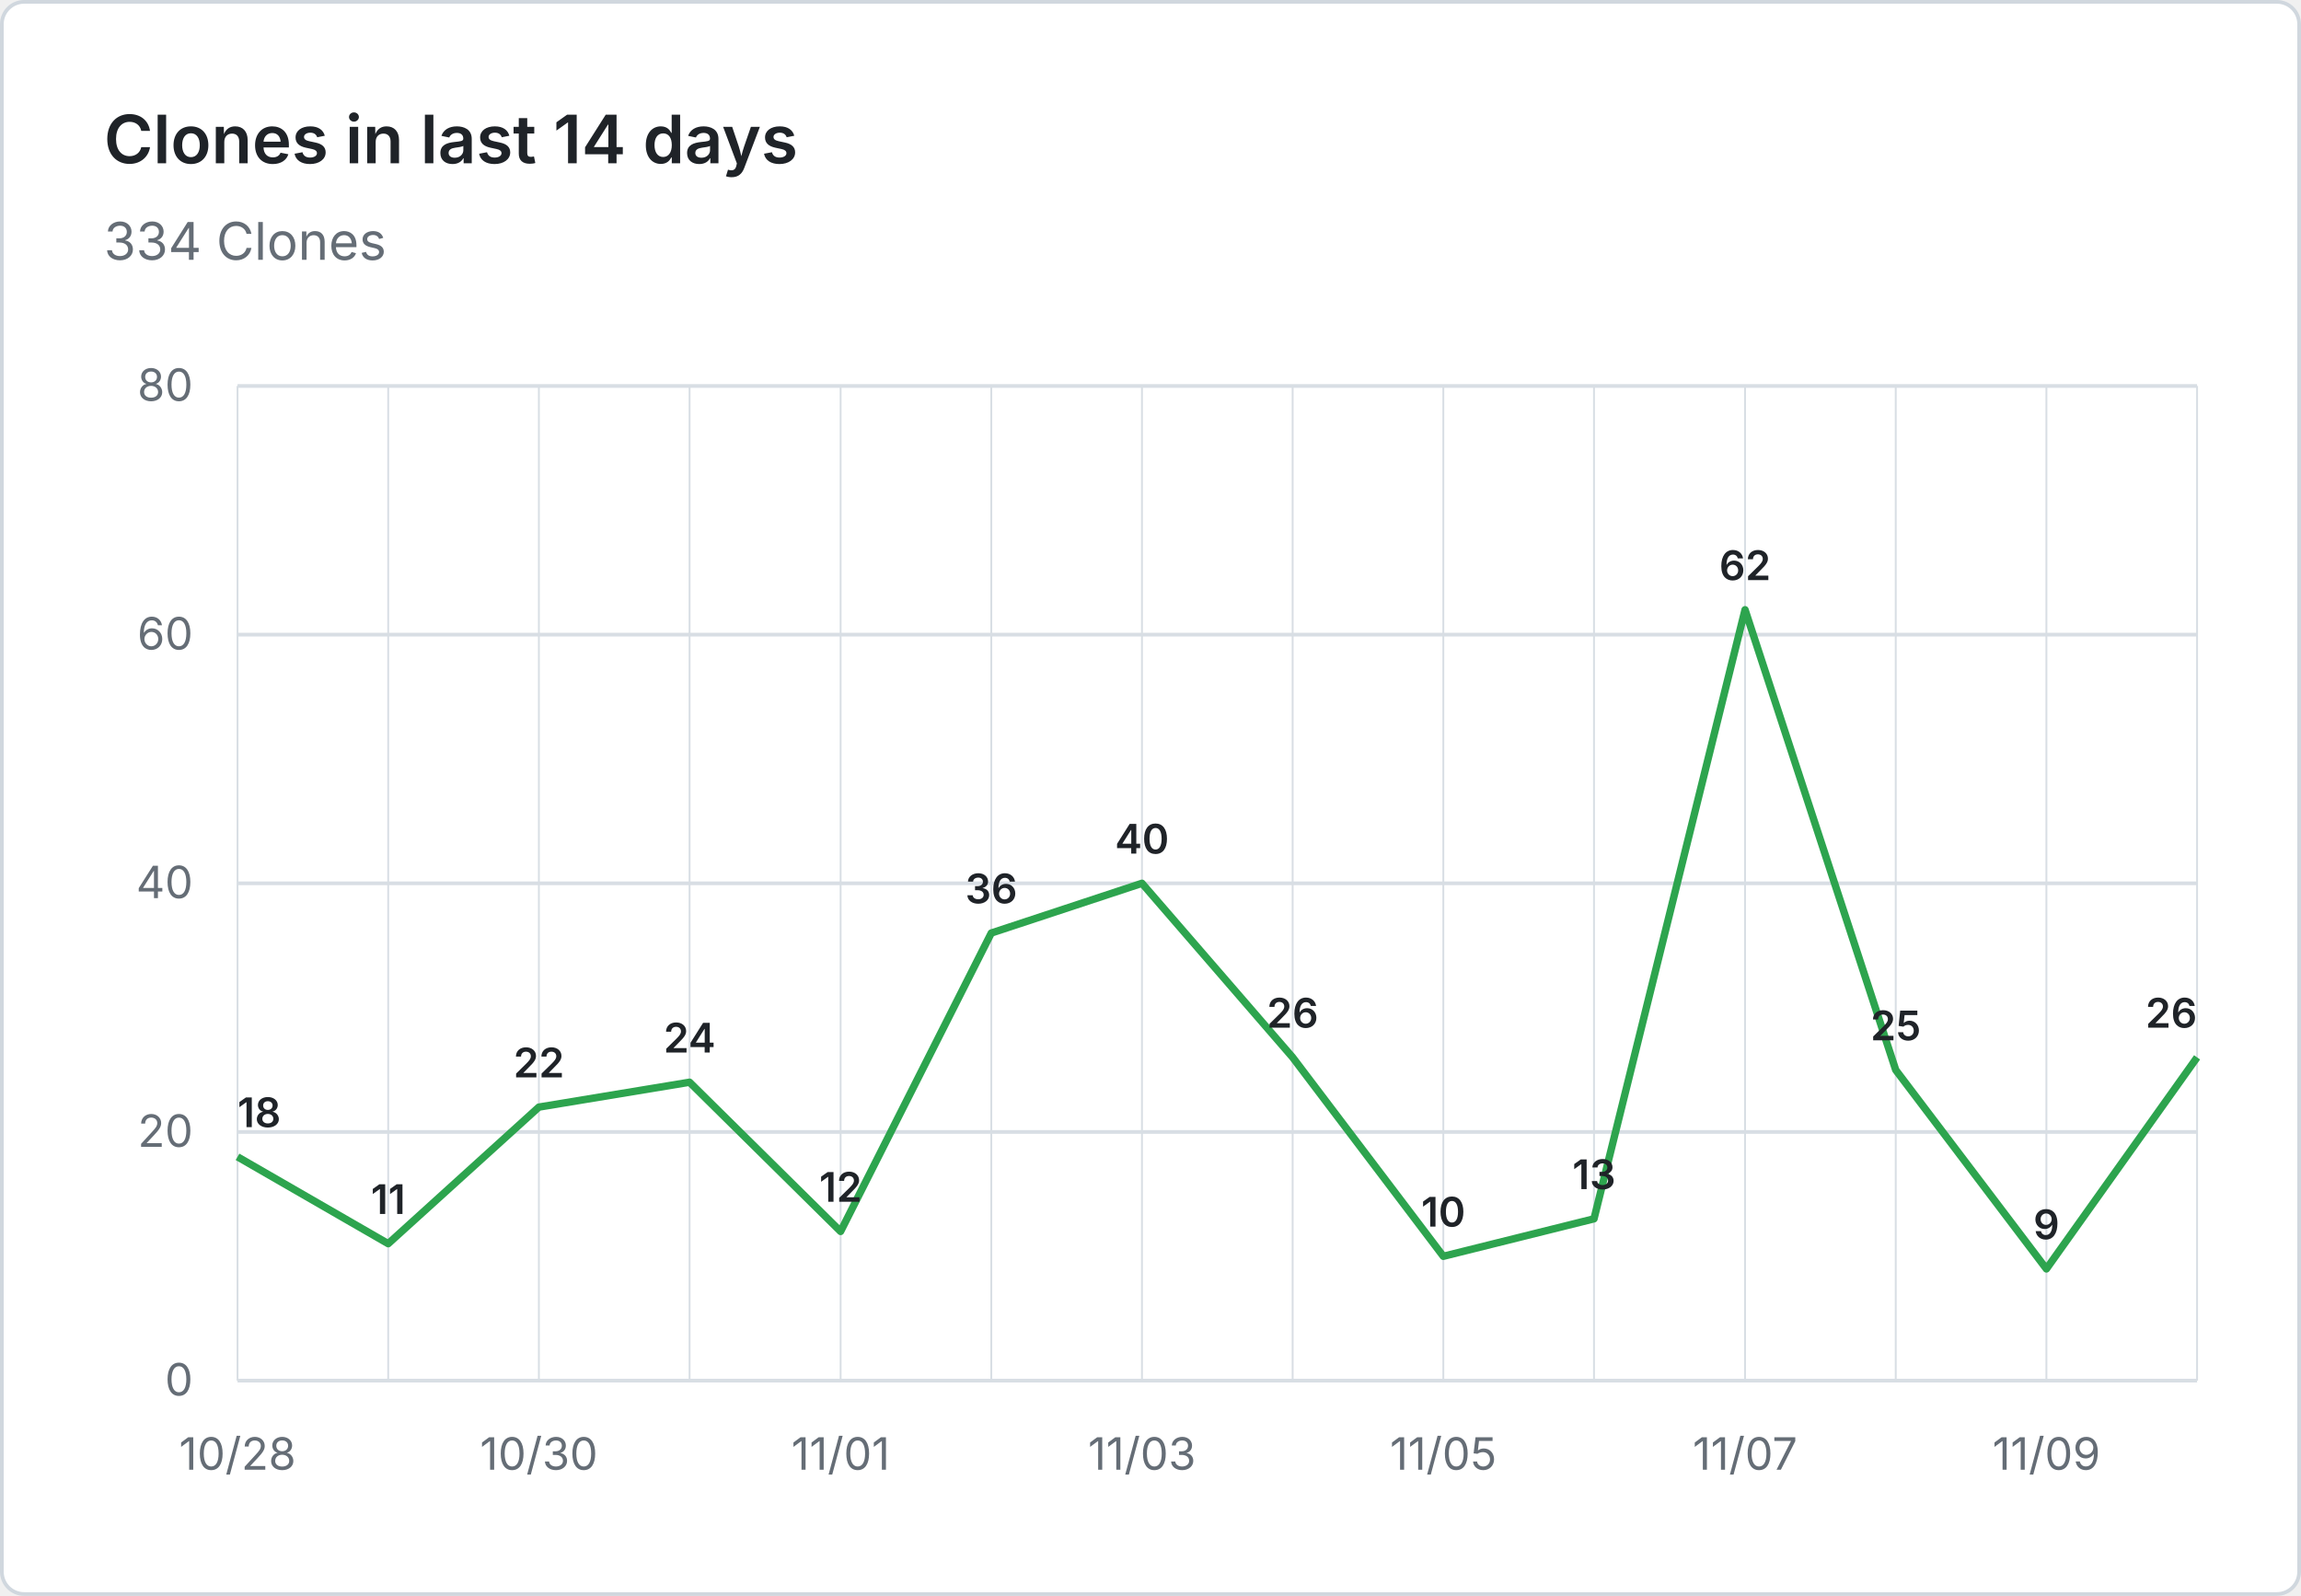
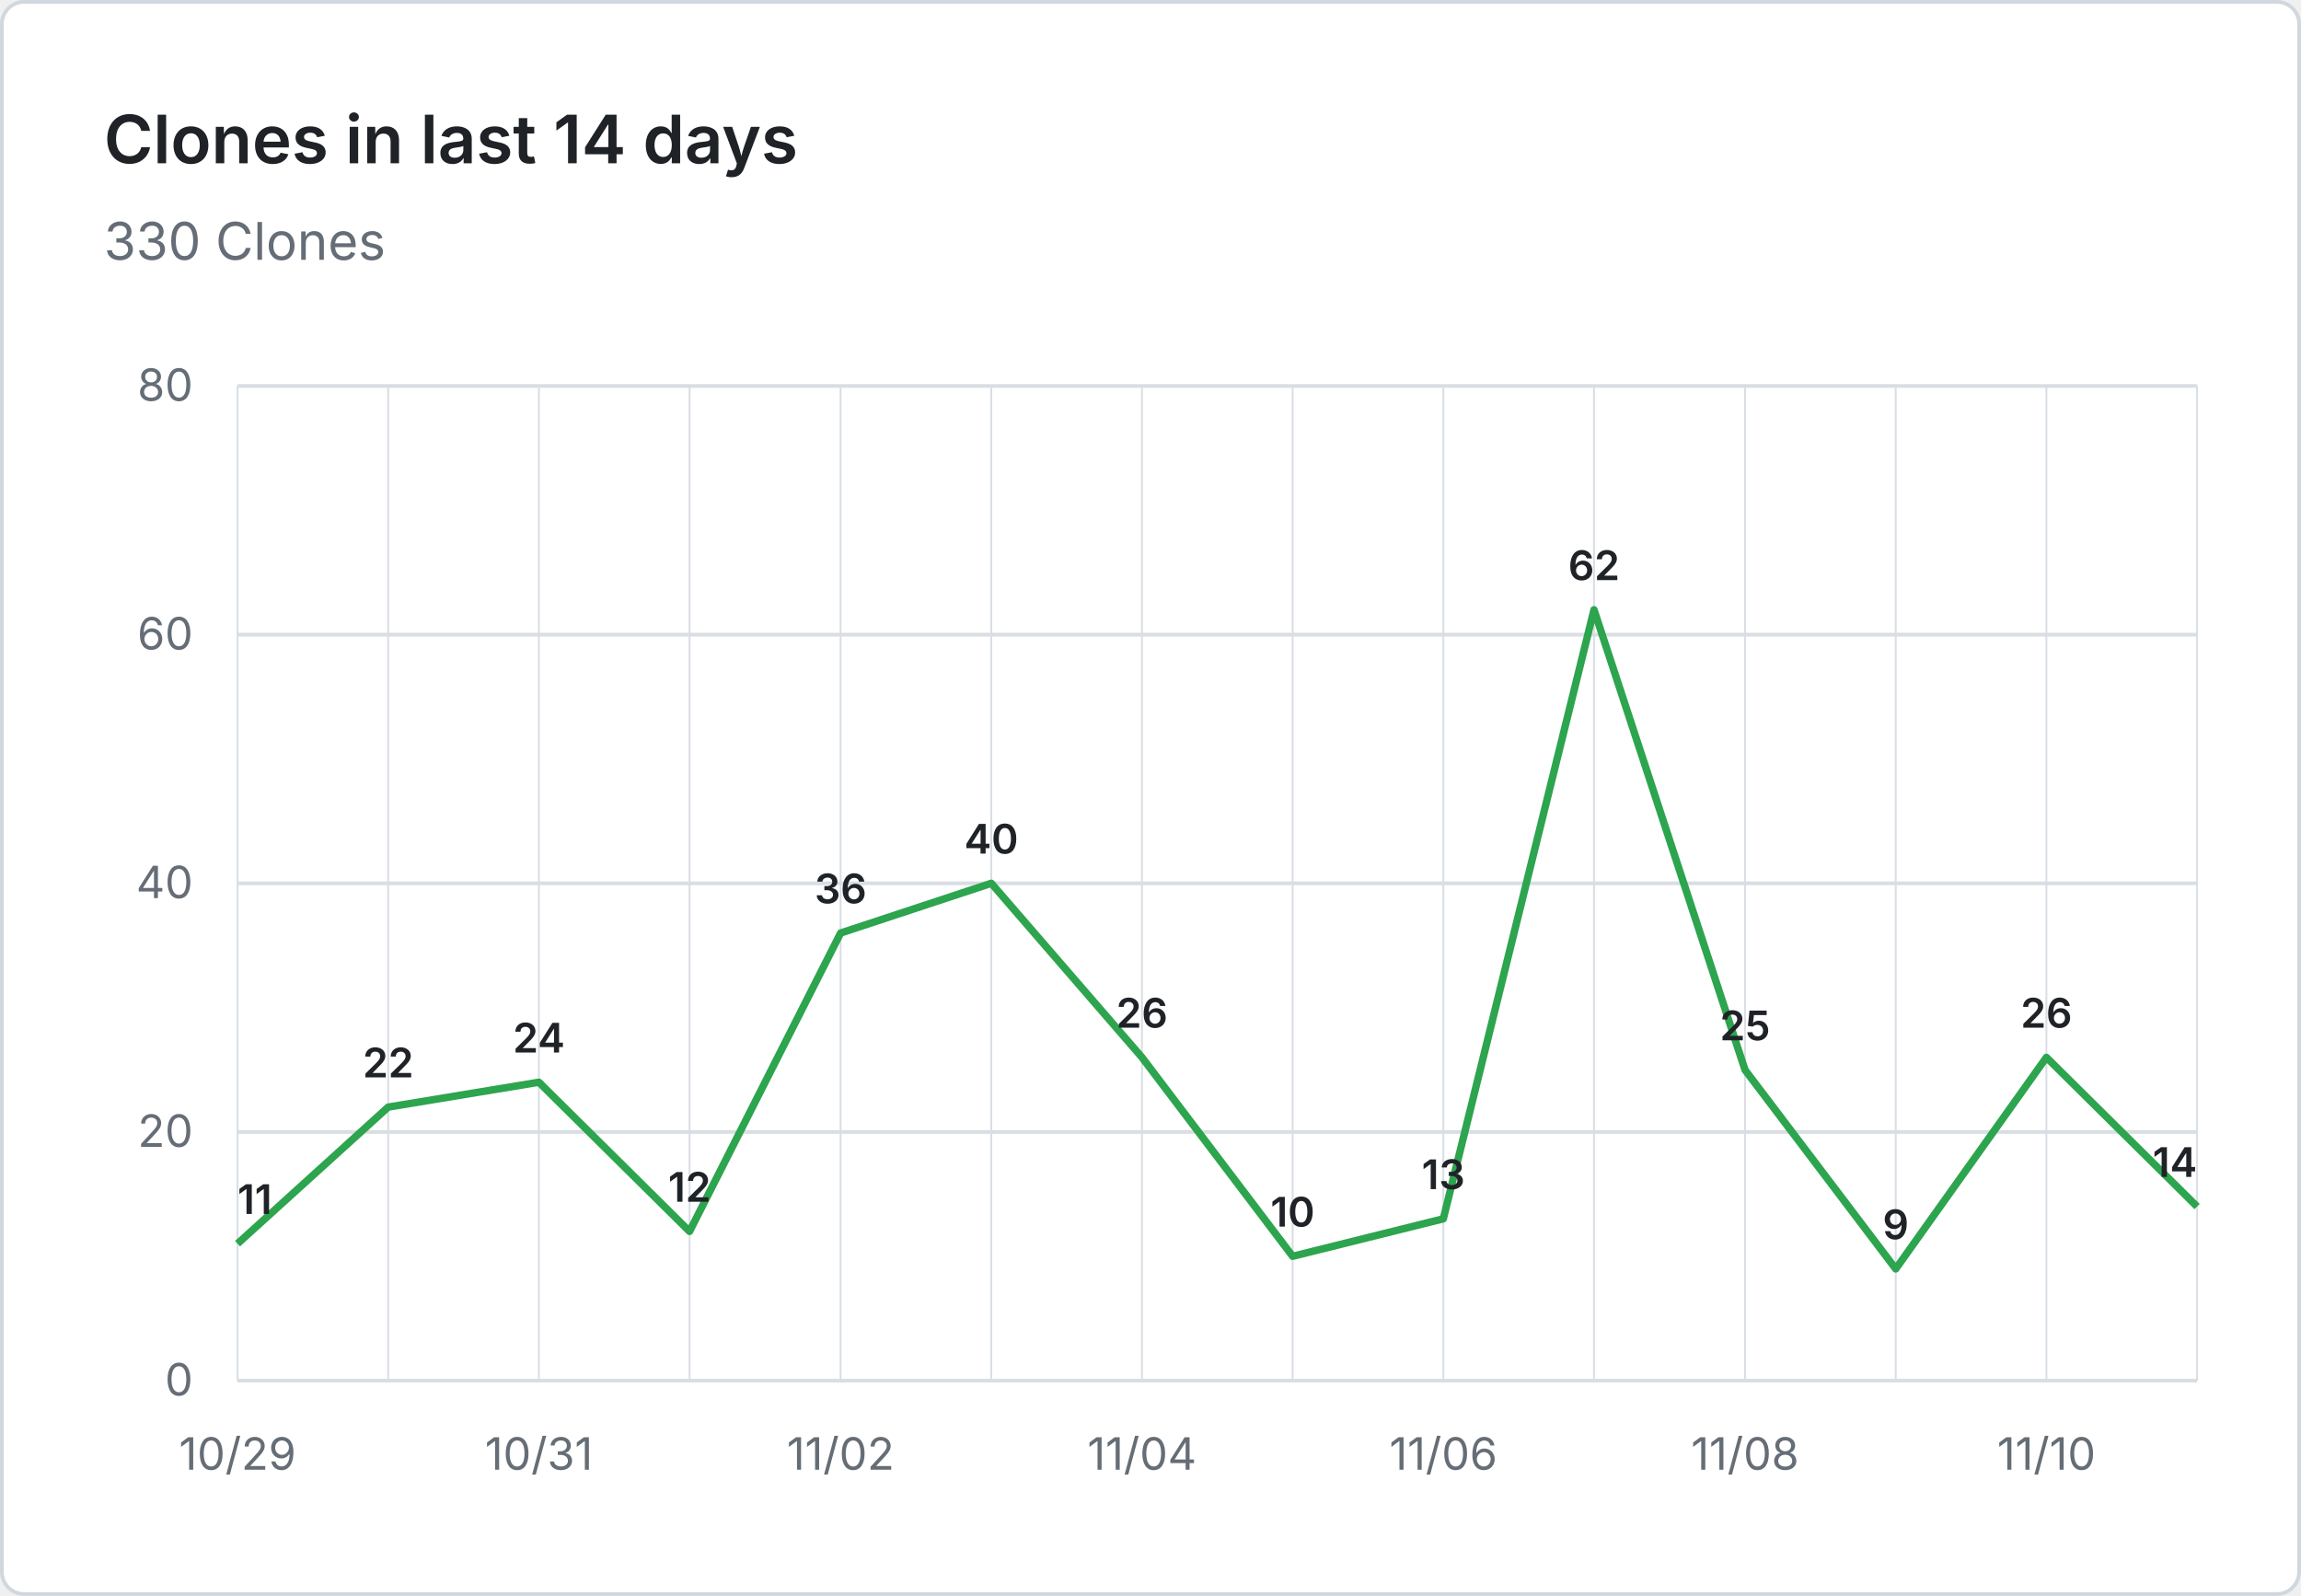
- <svg xmlns="http://www.w3.org/2000/svg" viewBox="0 0 620 430" width="620" height="430" role="img" aria-label="Clones in last 14 days: 334 Clones">
+ <svg xmlns="http://www.w3.org/2000/svg" viewBox="0 0 620 430" width="620" height="430" role="img" aria-label="Clones in last 14 days: 330 Clones">
  <rect x="0.5" y="0.5" width="619" height="429" fill="#ffffff" stroke="#d0d7de" rx="6" />
  <g font-family="system-ui, -apple-system, 'Segoe UI', sans-serif">
    <text x="28" y="44" fill="#1f2328" font-size="18" font-weight="600">Clones in last 14 days</text>
-     <text x="28" y="70" fill="#656d76" font-size="14">334 Clones</text>
+     <text x="28" y="70" fill="#656d76" font-size="14">330 Clones</text>
    <line x1="64" y1="372.0" x2="592" y2="372.0" stroke="#d8dee4" stroke-width="1" />
    <text x="52" y="376.0" text-anchor="end" fill="#656d76" font-size="12">0</text>
    <line x1="64" y1="305.0" x2="592" y2="305.0" stroke="#d8dee4" stroke-width="1" />
    <text x="52" y="309.0" text-anchor="end" fill="#656d76" font-size="12">20</text>
    <line x1="64" y1="238.0" x2="592" y2="238.0" stroke="#d8dee4" stroke-width="1" />
    <text x="52" y="242.0" text-anchor="end" fill="#656d76" font-size="12">40</text>
    <line x1="64" y1="171.0" x2="592" y2="171.0" stroke="#d8dee4" stroke-width="1" />
    <text x="52" y="175.0" text-anchor="end" fill="#656d76" font-size="12">60</text>
    <line x1="64" y1="104.0" x2="592" y2="104.0" stroke="#d8dee4" stroke-width="1" />
    <text x="52" y="108.0" text-anchor="end" fill="#656d76" font-size="12">80</text>
    <line x1="64.0" y1="104" x2="64.0" y2="372" stroke="#d8dee4" stroke-width="0.5" />
    <line x1="104.6" y1="104" x2="104.6" y2="372" stroke="#d8dee4" stroke-width="0.5" />
    <line x1="145.2" y1="104" x2="145.2" y2="372" stroke="#d8dee4" stroke-width="0.5" />
    <line x1="185.8" y1="104" x2="185.8" y2="372" stroke="#d8dee4" stroke-width="0.5" />
    <line x1="226.5" y1="104" x2="226.5" y2="372" stroke="#d8dee4" stroke-width="0.5" />
    <line x1="267.1" y1="104" x2="267.1" y2="372" stroke="#d8dee4" stroke-width="0.5" />
    <line x1="307.7" y1="104" x2="307.7" y2="372" stroke="#d8dee4" stroke-width="0.5" />
    <line x1="348.3" y1="104" x2="348.3" y2="372" stroke="#d8dee4" stroke-width="0.5" />
    <line x1="388.9" y1="104" x2="388.9" y2="372" stroke="#d8dee4" stroke-width="0.5" />
    <line x1="429.5" y1="104" x2="429.5" y2="372" stroke="#d8dee4" stroke-width="0.5" />
    <line x1="470.2" y1="104" x2="470.2" y2="372" stroke="#d8dee4" stroke-width="0.5" />
    <line x1="510.8" y1="104" x2="510.8" y2="372" stroke="#d8dee4" stroke-width="0.5" />
    <line x1="551.4" y1="104" x2="551.4" y2="372" stroke="#d8dee4" stroke-width="0.5" />
    <line x1="592.0" y1="104" x2="592.0" y2="372" stroke="#d8dee4" stroke-width="0.5" />
-     <text x="64.0" y="396" text-anchor="middle" fill="#656d76" font-size="12">10/28</text>
-     <text x="145.2" y="396" text-anchor="middle" fill="#656d76" font-size="12">10/30</text>
-     <text x="226.5" y="396" text-anchor="middle" fill="#656d76" font-size="12">11/01</text>
-     <text x="307.7" y="396" text-anchor="middle" fill="#656d76" font-size="12">11/03</text>
-     <text x="388.9" y="396" text-anchor="middle" fill="#656d76" font-size="12">11/05</text>
-     <text x="470.2" y="396" text-anchor="middle" fill="#656d76" font-size="12">11/07</text>
-     <text x="551.4" y="396" text-anchor="middle" fill="#656d76" font-size="12">11/09</text>
-     <path d="M 64.0 311.7 L 104.6 335.1 L 145.2 298.3 L 185.8 291.6 L 226.5 331.8 L 267.1 251.4 L 307.7 238.0 L 348.3 284.9 L 388.9 338.5 L 429.5 328.4 L 470.2 164.3 L 510.8 288.3 L 551.4 341.9 L 592.0 284.9" fill="none" stroke="#2da44e" stroke-width="2" stroke-linejoin="round" />
-     <text x="64.0" y="303.7" text-anchor="start" fill="#1f2328" font-size="11" font-weight="600">18</text>
-     <text x="104.6" y="327.1" text-anchor="middle" fill="#1f2328" font-size="11" font-weight="600">11</text>
-     <text x="145.2" y="290.3" text-anchor="middle" fill="#1f2328" font-size="11" font-weight="600">22</text>
-     <text x="185.8" y="283.6" text-anchor="middle" fill="#1f2328" font-size="11" font-weight="600">24</text>
-     <text x="226.5" y="323.8" text-anchor="middle" fill="#1f2328" font-size="11" font-weight="600">12</text>
-     <text x="267.1" y="243.4" text-anchor="middle" fill="#1f2328" font-size="11" font-weight="600">36</text>
-     <text x="307.7" y="230.0" text-anchor="middle" fill="#1f2328" font-size="11" font-weight="600">40</text>
-     <text x="348.3" y="276.9" text-anchor="middle" fill="#1f2328" font-size="11" font-weight="600">26</text>
-     <text x="388.9" y="330.5" text-anchor="middle" fill="#1f2328" font-size="11" font-weight="600">10</text>
-     <text x="429.5" y="320.4" text-anchor="middle" fill="#1f2328" font-size="11" font-weight="600">13</text>
-     <text x="470.2" y="156.3" text-anchor="middle" fill="#1f2328" font-size="11" font-weight="600">62</text>
-     <text x="510.8" y="280.3" text-anchor="middle" fill="#1f2328" font-size="11" font-weight="600">25</text>
-     <text x="551.4" y="333.9" text-anchor="middle" fill="#1f2328" font-size="11" font-weight="600">9</text>
-     <text x="592.0" y="276.9" text-anchor="end" fill="#1f2328" font-size="11" font-weight="600">26</text>
+     <text x="64.0" y="396" text-anchor="middle" fill="#656d76" font-size="12">10/29</text>
+     <text x="145.2" y="396" text-anchor="middle" fill="#656d76" font-size="12">10/31</text>
+     <text x="226.5" y="396" text-anchor="middle" fill="#656d76" font-size="12">11/02</text>
+     <text x="307.7" y="396" text-anchor="middle" fill="#656d76" font-size="12">11/04</text>
+     <text x="388.9" y="396" text-anchor="middle" fill="#656d76" font-size="12">11/06</text>
+     <text x="470.2" y="396" text-anchor="middle" fill="#656d76" font-size="12">11/08</text>
+     <text x="551.4" y="396" text-anchor="middle" fill="#656d76" font-size="12">11/10</text>
+     <path d="M 64.0 335.1 L 104.6 298.3 L 145.2 291.6 L 185.8 331.8 L 226.5 251.4 L 267.1 238.0 L 307.7 284.9 L 348.3 338.5 L 388.9 328.4 L 429.5 164.3 L 470.2 288.3 L 510.8 341.9 L 551.4 284.9 L 592.0 325.1" fill="none" stroke="#2da44e" stroke-width="2" stroke-linejoin="round" />
+     <text x="64.0" y="327.1" text-anchor="start" fill="#1f2328" font-size="11" font-weight="600">11</text>
+     <text x="104.6" y="290.3" text-anchor="middle" fill="#1f2328" font-size="11" font-weight="600">22</text>
+     <text x="145.2" y="283.6" text-anchor="middle" fill="#1f2328" font-size="11" font-weight="600">24</text>
+     <text x="185.8" y="323.8" text-anchor="middle" fill="#1f2328" font-size="11" font-weight="600">12</text>
+     <text x="226.5" y="243.4" text-anchor="middle" fill="#1f2328" font-size="11" font-weight="600">36</text>
+     <text x="267.1" y="230.0" text-anchor="middle" fill="#1f2328" font-size="11" font-weight="600">40</text>
+     <text x="307.7" y="276.9" text-anchor="middle" fill="#1f2328" font-size="11" font-weight="600">26</text>
+     <text x="348.3" y="330.5" text-anchor="middle" fill="#1f2328" font-size="11" font-weight="600">10</text>
+     <text x="388.9" y="320.4" text-anchor="middle" fill="#1f2328" font-size="11" font-weight="600">13</text>
+     <text x="429.5" y="156.3" text-anchor="middle" fill="#1f2328" font-size="11" font-weight="600">62</text>
+     <text x="470.2" y="280.3" text-anchor="middle" fill="#1f2328" font-size="11" font-weight="600">25</text>
+     <text x="510.8" y="333.9" text-anchor="middle" fill="#1f2328" font-size="11" font-weight="600">9</text>
+     <text x="551.4" y="276.9" text-anchor="middle" fill="#1f2328" font-size="11" font-weight="600">26</text>
+     <text x="592.0" y="317.1" text-anchor="end" fill="#1f2328" font-size="11" font-weight="600">14</text>
  </g>
</svg>
